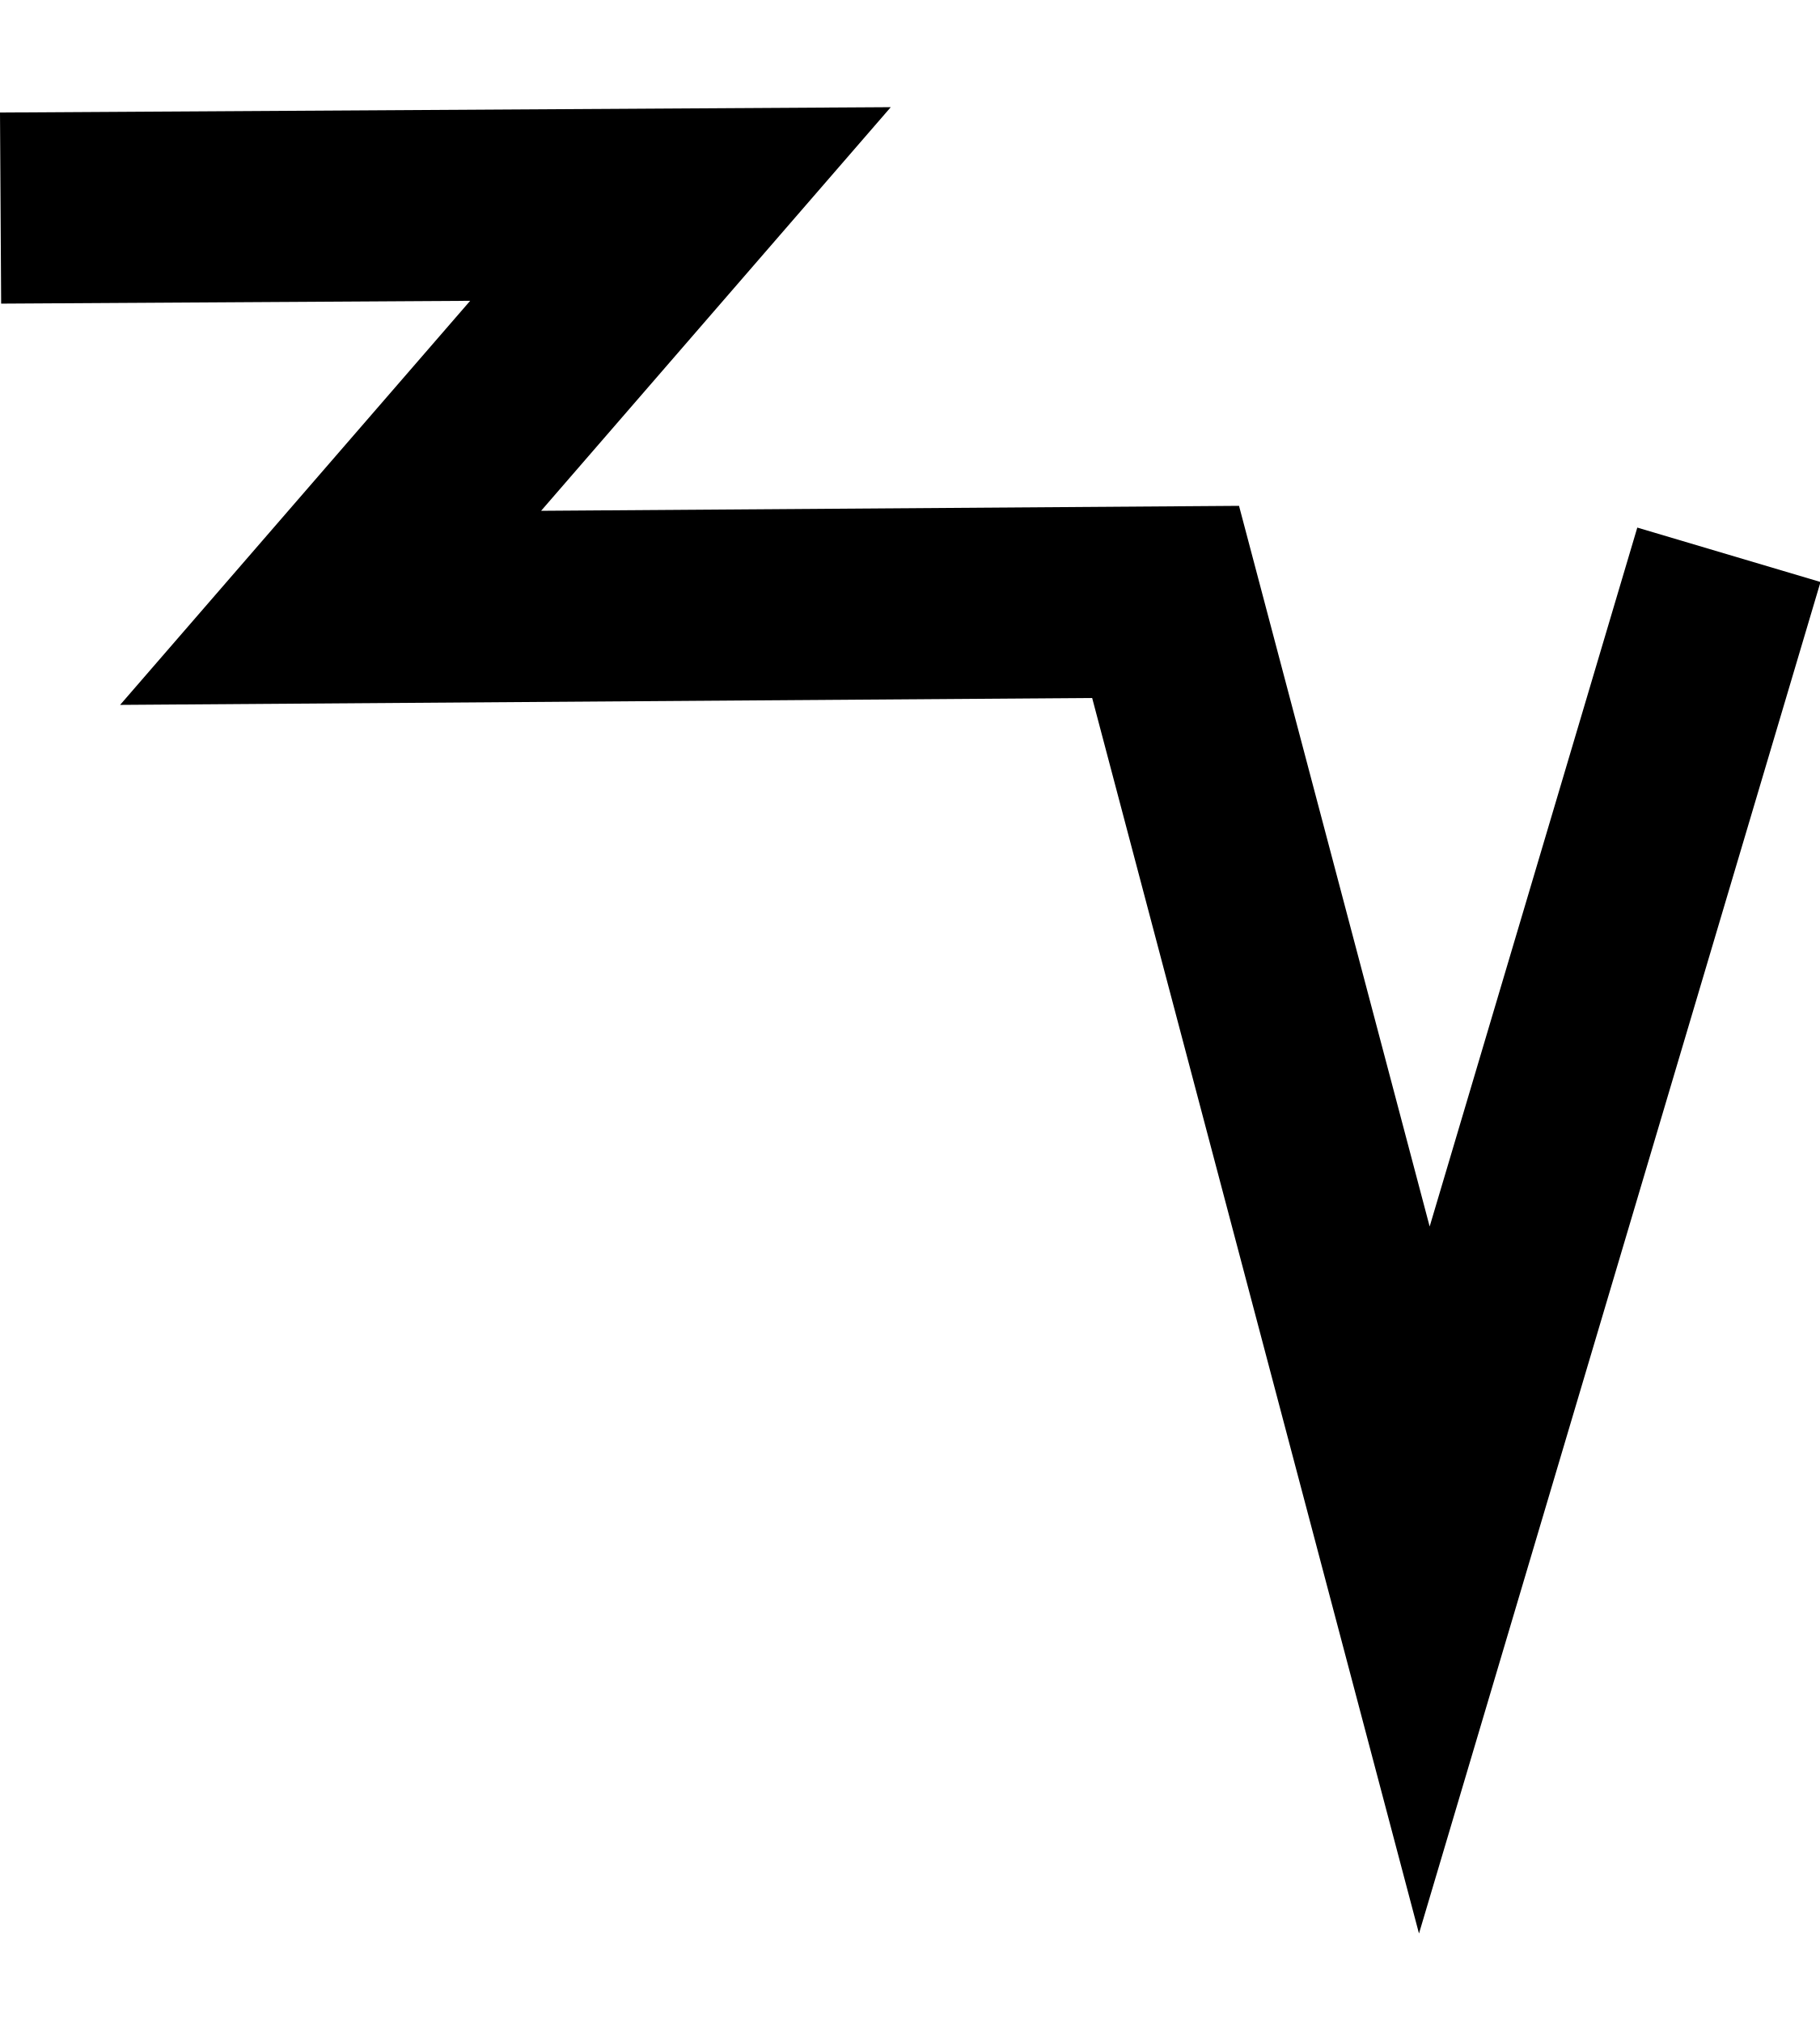
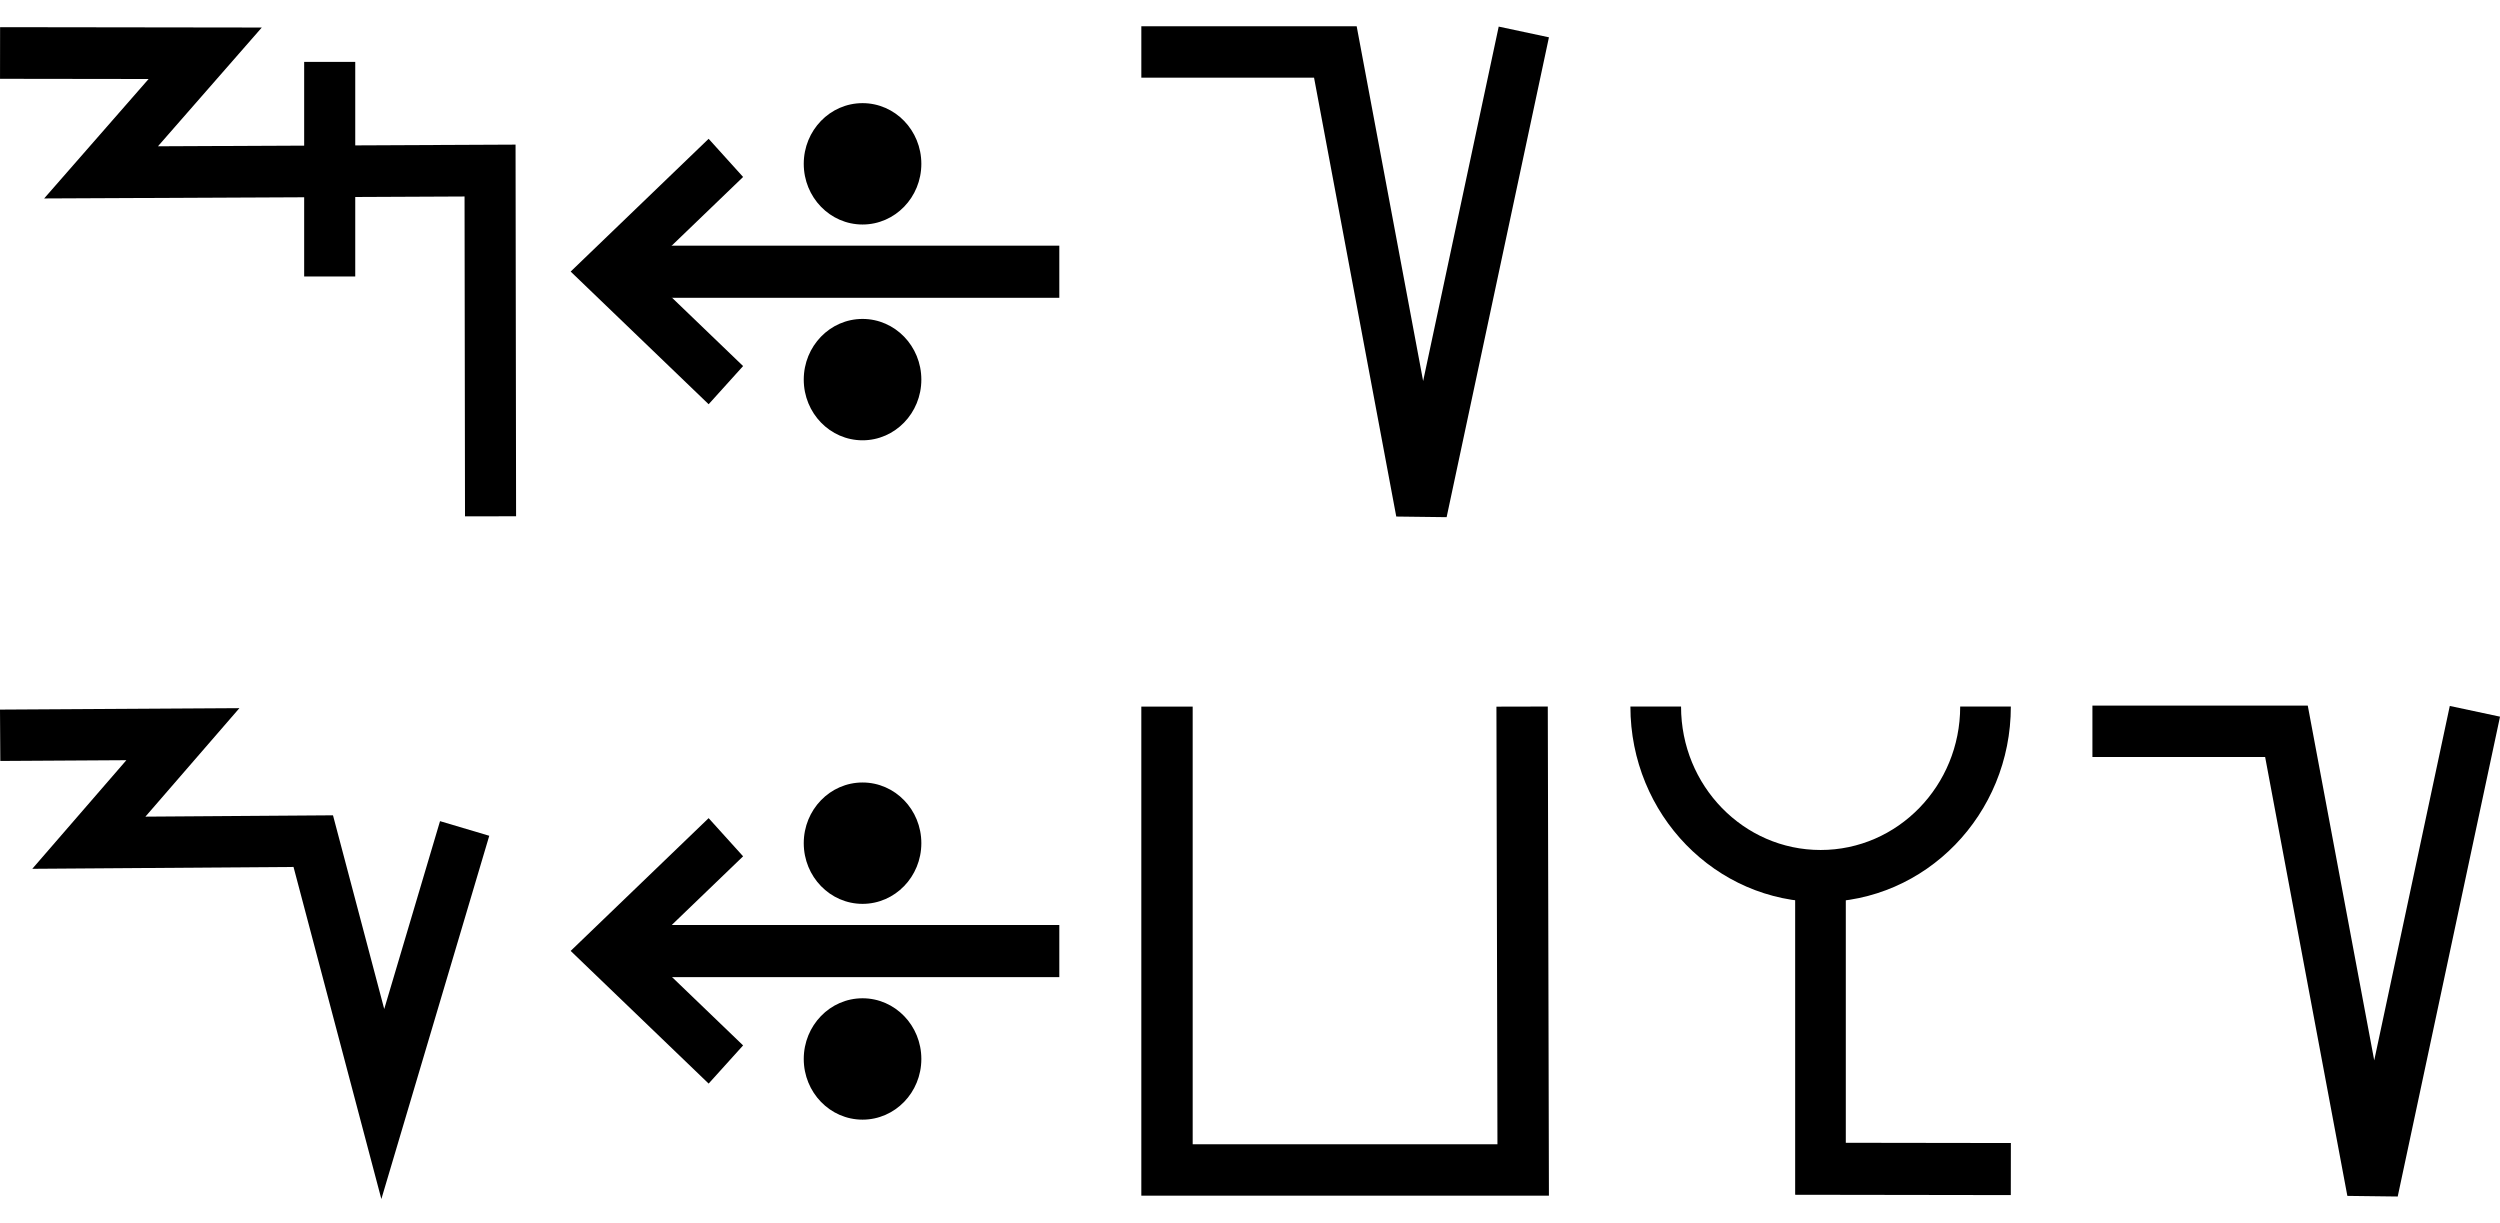
- <svg xmlns="http://www.w3.org/2000/svg" width="18" height="20" viewBox="0 0 18 20" version="1.1" id="svg3807">
+ <svg xmlns="http://www.w3.org/2000/svg" width="92" height="45" viewBox="0 0 92 45" version="1.1" id="svg3807">
  <g id="layer L1" transform="translate(0,10)">
    <g transform="translate(0,0)">
      <g id="layer1" transform="translate(0,-291.7083)">
        <g transform="matrix(1.172932,0,0,-0.9520283,-583.8196,-1486.07)" id="g10351" style="stroke-width:1.788;stroke-miterlimit:4;stroke-dasharray:none">
          <g transform="matrix(0.9094024,0,0,1.120415,45.09442,226.1223)" id="g10351-0" style="stroke-width:1.789;stroke-miterlimit:4;stroke-dasharray:none">
            <g id="g2601" transform="matrix(0.8925618,0,0,0.8925266,53.47671,-202.8362)" style="stroke-width:2.005">
              <g transform="matrix(0.9161032,0,0,-0.9078513,101.9969,-4745.411)" id="g14246" style="stroke-width:2.177;stroke-miterlimit:4;stroke-dasharray:none">
+                 <g id="g2026" transform="matrix(0.9836948,0,0,1.003382,0.4820347,12.44281)" style="stroke-width:2.191">
+                   <g id="g10351-6-6" transform="matrix(1,0,0,-1,-52.6095,-5050.459)" style="stroke-width:2.191;stroke-miterlimit:4;stroke-dasharray:none">
+                     <path id="path4186-6-7-94-7-8-3-4-9-4-6-7-7-6-2-7-8" d="m 505.411,-1877.514 v 9.106" style="fill:none;fill-rule:evenodd;stroke:#000000;stroke-width:2.191;stroke-linecap:butt;stroke-linejoin:miter;stroke-miterlimit:4;stroke-dasharray:none;stroke-opacity:1" />
+                   </g>
+                   <path style="fill:none;fill-rule:evenodd;stroke:#000000;stroke-width:2.191;stroke-linecap:butt;stroke-linejoin:miter;stroke-miterlimit:4;stroke-dasharray:none;stroke-opacity:1" d="m 438.662,-3182.429 8.799,0.012 -4.467,5.054 16.685,-0.077 0.021,14.672" id="path4176-9-6-97-2" />
+                 </g>
+               </g>
+             </g>
+           </g>
+         </g>
+       </g>
+     </g>
+     <g transform="translate(21,0)">
+       <g id="layer1" transform="translate(0,-291.7083)">
+         <g transform="matrix(1.172932,0,0,-0.9520283,-583.8196,-1486.07)" id="g10351" style="stroke-width:1.788;stroke-miterlimit:4;stroke-dasharray:none">
+           <g transform="matrix(0.9094024,0,0,1.120415,45.09442,226.1223)" id="g10351-0" style="stroke-width:1.789;stroke-miterlimit:4;stroke-dasharray:none">
+             <g id="g2601" transform="matrix(0.8925618,0,0,0.8925266,53.47671,-202.8362)" style="stroke-width:2.005">
+               <g transform="matrix(0.9161032,0,0,-0.9078513,101.9969,-4745.411)" id="g14246" style="stroke-width:2.177;stroke-miterlimit:4;stroke-dasharray:none">
+                 <g transform="matrix(1.222974,0,0,1.234139,-146.3597,738.2648)" id="g14253">
+                   <g transform="translate(-39.3611,1.9848)" id="g14264" style="stroke-width:1.772;stroke-miterlimit:4;stroke-dasharray:none">
+                     <g id="g10359-10-8" transform="matrix(1,0,0,-1,-52.73343,-5050.882)" style="stroke-width:1.772;stroke-miterlimit:4;stroke-dasharray:none">
+                       <g transform="matrix(1,0,0,-1,9.453375,-5051.509)" id="g14371">
+                         <g id="g10364-8-3" transform="matrix(1,0,0,-1,-48.16121,-5051.049)" />
+                         <g transform="translate(-27.1658,1.5491)" id="g14427">
+                           <g id="g10367-880-7" transform="matrix(1,0,0,-1,-48.16121,-5051.049)" />
+                           <g transform="translate(-45.4538,2.7243)" id="g14438">
+                             <g id="g10370-7-5" transform="matrix(1,0,0,-1,-48.16121,-5051.049)" />
+                             <g transform="translate(-30.4313,0.6037)" id="g14451">
+                               <g id="g12601" style="stroke-width:2.605;stroke-miterlimit:4;stroke-dasharray:none" transform="matrix(0.6486516,0,0,0.7128036,230.9036,-908.8502)">
+                                 <g style="stroke-width:1.48;stroke-miterlimit:4;stroke-dasharray:none" transform="matrix(1.846011,0,0,-1.679871,592.5355,-3070.463)" id="g4509-93-8">
+                                   <g id="g20055" transform="matrix(0.8002002,0,0,0.8223537,5.468814,10.95793)" style="stroke-width:1.824">
+                                     <g id="g20314" transform="matrix(0.9998634,0,0,-1,0.00611664,131.9087)" style="stroke-width:1.824">
+                                       <g id="g22529" transform="matrix(-1,0,0,1,94.44605,-1.6809064e-6)">
+                                         <g id="g22811" transform="matrix(1,0,0,-1,0,132.1269)">
+                                           <g id="g1305">
+                                             <g id="g2215" transform="translate(-4.2196546e-7,9.52066)">
+                                               <g id="layer1-6-3-56-3-8-9" transform="matrix(-0.7177191,0,0,-0.698289,-398.6905,-82.09261)" style="stroke-width:3.789;stroke-miterlimit:4;stroke-dasharray:none">
+                                                 <g transform="matrix(5.820712,0,0,5.820712,-711.3569,-666.8932)" id="g5414-3-0-2-5-3-2" style="stroke-width:3.789">
+                                                   <g transform="matrix(0.2597607,0,0,0.2597607,12.18558,38.7607)" id="g4442-6-1-3-9-93-5-0" style="stroke-width:3.789">
+                                                     <g transform="rotate(180,65.80256,172.9668)" id="g4446-6-9-0-0-1-4-6-2" style="stroke-width:3.789">
+                                                       <g transform="translate(-1.010153,-6.12405)" id="g4404-1-2-4-9-2-1-5-3" style="stroke-width:3.789">
+                                                         <g id="g2346" transform="translate(-4.876876,-21.22961)">
+                                                           <g id="g9900-0-2-1-1-5-0-1-90" transform="matrix(-0.5723425,0,0,-0.5907145,510.7113,-1657.894)" style="stroke-width:2.931;stroke-miterlimit:4;stroke-dasharray:none">
+                                                             <g id="g9907-1-4-0-2-0-3-4-7" transform="translate(354.9676,224.1529)" style="stroke-width:2.931;stroke-miterlimit:4;stroke-dasharray:none">
+                                                               <path transform="matrix(-1,0,0,1,483.4211,17.5)" id="path4186-6-7-9-5-81-3-1-0-4-3-4-9-0-3-6" d="m 150.059,-3408.389 h 25.098" style="fill:none;fill-rule:evenodd;stroke:#000000;stroke-width:2.931;stroke-linecap:butt;stroke-linejoin:miter;stroke-miterlimit:4;stroke-dasharray:none;stroke-opacity:1" />
+                                                               <path transform="matrix(-1,0,0,1,483.4211,17.5)" id="path4186-6-7-9-2-6-2-1-1-25-5-0-7-9-3-7-6" d="m 169.392,-3402.017 6.849,-6.381 -6.849,-6.386" style="fill:none;fill-rule:evenodd;stroke:#000000;stroke-width:2.931;stroke-linecap:butt;stroke-linejoin:miter;stroke-miterlimit:4;stroke-dasharray:none;stroke-opacity:1" />
+                                                               <g id="g9894-1-9-0-8-8-3-2-8" transform="translate(-20.07522,-17.19303)" style="stroke-width:2.931;stroke-miterlimit:4;stroke-dasharray:none">
+                                                                 <circle r="3.409" cy="-3379.757" cx="342.029" id="path3355-3-8-24-5-2-6-9-5-3-0-0-1-0-6-3-3-3-4-3-1-7-3-8-9-3-4-6-6-5-2-2-9-1-4-6-0-7-7-77" style="fill:#000000;fill-opacity:1;fill-rule:evenodd;stroke:none;stroke-width:2.931;stroke-linecap:butt;stroke-linejoin:miter;stroke-miterlimit:4;stroke-dasharray:none;stroke-opacity:1" />
+                                                                 <circle r="3.409" cy="-3367.635" cx="342.029" id="path3355-3-8-9-3-1-1-1-5-5-4-2-3-8-4-5-1-2-1-9-6-2-0-9-8-5-3-9-0-79-0-6-19-7-2-5-3-2-9-3-6" style="fill:#000000;fill-opacity:1;fill-rule:evenodd;stroke:none;stroke-width:2.931;stroke-linecap:butt;stroke-linejoin:miter;stroke-miterlimit:4;stroke-dasharray:none;stroke-opacity:1" />
+                                                               </g>
+                                                             </g>
+                                                           </g>
+                                                         </g>
+                                                       </g>
+                                                     </g>
+                                                   </g>
+                                                 </g>
+                                               </g>
+                                             </g>
+                                           </g>
+                                         </g>
+                                       </g>
+                                     </g>
+                                   </g>
+                                 </g>
+                               </g>
+                             </g>
+                           </g>
+                         </g>
+                       </g>
+                     </g>
+                   </g>
+                 </g>
+               </g>
+             </g>
+           </g>
+         </g>
+       </g>
+     </g>
+     <g transform="translate(42,0)">
+       <g transform="translate(0,0)">
+         <g id="layer1" transform="translate(0,-291.7083)">
+           <g transform="matrix(1.172932,0,0,-0.9520283,-583.8196,-1486.07)" id="g10351" style="stroke-width:1.788;stroke-miterlimit:4;stroke-dasharray:none">
+             <g transform="matrix(0.9094024,0,0,1.120415,45.09442,226.1223)" id="g10351-0" style="stroke-width:1.789;stroke-miterlimit:4;stroke-dasharray:none">
+               <g id="g2601" transform="matrix(0.8925618,0,0,0.8925266,53.47671,-202.8362)" style="stroke-width:2.005">
+                 <g transform="matrix(1.120371,0,0,1.120415,-103.276,239.3698)" id="g10356">
+                   <path style="fill:none;fill-rule:evenodd;stroke:#000000;stroke-width:1.772;stroke-linecap:butt;stroke-linejoin:miter;stroke-miterlimit:4;stroke-dasharray:none;stroke-opacity:1" d="m 549.644,-1871.022 -3.53,-16.555 -2.972,15.865 h -6.694" id="path4186-6-7-94-7-8-3-4-9-6-9-9-8-7-3-2" />
+                 </g>
+               </g>
+             </g>
+           </g>
+         </g>
+       </g>
+     </g>
+   </g>
+   <g id="layer L3" transform="translate(0,35)">
+     <g transform="translate(0,0)">
+       <g id="layer1" transform="translate(0,-291.7083)">
+         <g transform="matrix(1.172932,0,0,-0.9520283,-583.8196,-1486.07)" id="g10351" style="stroke-width:1.788;stroke-miterlimit:4;stroke-dasharray:none">
+           <g transform="matrix(0.9094024,0,0,1.120415,45.09442,226.1223)" id="g10351-0" style="stroke-width:1.789;stroke-miterlimit:4;stroke-dasharray:none">
+             <g id="g2601" transform="matrix(0.8925618,0,0,0.8925266,53.47671,-202.8362)" style="stroke-width:2.005">
+               <g transform="matrix(0.9161032,0,0,-0.9078513,101.9969,-4745.411)" id="g14246" style="stroke-width:2.177;stroke-miterlimit:4;stroke-dasharray:none">
                <g transform="matrix(1.222974,0,0,1.234139,-146.3597,738.2648)" id="g14253">
                  <g id="g10356-8-4" transform="matrix(1,0,0,-1,-52.77486,-5050.799)">
                    <path id="path4186-6-7-94-7-8-3-4-9-6-9-9-8-7-3-2-2-8" d="m 541.709,-1878.611 -2.824,-9.507 -2.399,9.07 -7.742,-0.055 3.244,3.745 -6.304,-0.038" style="fill:none;fill-rule:evenodd;stroke:#000000;stroke-width:1.772;stroke-linecap:butt;stroke-linejoin:miter;stroke-miterlimit:4;stroke-dasharray:none;stroke-opacity:1" />
                  </g>
                </g>
              </g>
            </g>
          </g>
        </g>
      </g>
    </g>
+     <g transform="translate(21,0)">
+       <g id="layer1" transform="translate(0,-291.7083)">
+         <g transform="matrix(1.172932,0,0,-0.9520283,-583.8196,-1486.07)" id="g10351" style="stroke-width:1.788;stroke-miterlimit:4;stroke-dasharray:none">
+           <g transform="matrix(0.9094024,0,0,1.120415,45.09442,226.1223)" id="g10351-0" style="stroke-width:1.789;stroke-miterlimit:4;stroke-dasharray:none">
+             <g id="g2601" transform="matrix(0.8925618,0,0,0.8925266,53.47671,-202.8362)" style="stroke-width:2.005">
+               <g transform="matrix(0.9161032,0,0,-0.9078513,101.9969,-4745.411)" id="g14246" style="stroke-width:2.177;stroke-miterlimit:4;stroke-dasharray:none">
+                 <g transform="matrix(1.222974,0,0,1.234139,-146.3597,738.2648)" id="g14253">
+                   <g transform="translate(-39.3611,1.9848)" id="g14264" style="stroke-width:1.772;stroke-miterlimit:4;stroke-dasharray:none">
+                     <g id="g10359-10-8" transform="matrix(1,0,0,-1,-52.73343,-5050.882)" style="stroke-width:1.772;stroke-miterlimit:4;stroke-dasharray:none">
+                       <g transform="matrix(1,0,0,-1,9.453375,-5051.509)" id="g14371">
+                         <g id="g10364-8-3" transform="matrix(1,0,0,-1,-48.16121,-5051.049)" />
+                         <g transform="translate(-27.1658,1.5491)" id="g14427">
+                           <g id="g10367-880-7" transform="matrix(1,0,0,-1,-48.16121,-5051.049)" />
+                           <g transform="translate(-45.4538,2.7243)" id="g14438">
+                             <g id="g10370-7-5" transform="matrix(1,0,0,-1,-48.16121,-5051.049)" />
+                             <g transform="translate(-30.4313,0.6037)" id="g14451">
+                               <g id="g12601" style="stroke-width:2.605;stroke-miterlimit:4;stroke-dasharray:none" transform="matrix(0.6486516,0,0,0.7128036,230.9036,-908.8502)">
+                                 <g style="stroke-width:1.48;stroke-miterlimit:4;stroke-dasharray:none" transform="matrix(1.846011,0,0,-1.679871,592.5355,-3070.463)" id="g4509-93-8">
+                                   <g id="g20055" transform="matrix(0.8002002,0,0,0.8223537,5.468814,10.95793)" style="stroke-width:1.824">
+                                     <g id="g20314" transform="matrix(0.9998634,0,0,-1,0.00611664,131.9087)" style="stroke-width:1.824">
+                                       <g id="g22529" transform="matrix(-1,0,0,1,94.44605,-1.6809064e-6)">
+                                         <g id="g22811" transform="matrix(1,0,0,-1,0,132.1269)">
+                                           <g id="g1305">
+                                             <g id="g2215" transform="translate(-4.2196546e-7,9.52066)">
+                                               <g id="layer1-6-3-56-3-8-9" transform="matrix(-0.7177191,0,0,-0.698289,-398.6905,-82.09261)" style="stroke-width:3.789;stroke-miterlimit:4;stroke-dasharray:none">
+                                                 <g transform="matrix(5.820712,0,0,5.820712,-711.3569,-666.8932)" id="g5414-3-0-2-5-3-2" style="stroke-width:3.789">
+                                                   <g transform="matrix(0.2597607,0,0,0.2597607,12.18558,38.7607)" id="g4442-6-1-3-9-93-5-0" style="stroke-width:3.789">
+                                                     <g transform="rotate(180,65.80256,172.9668)" id="g4446-6-9-0-0-1-4-6-2" style="stroke-width:3.789">
+                                                       <g transform="translate(-1.010153,-6.12405)" id="g4404-1-2-4-9-2-1-5-3" style="stroke-width:3.789">
+                                                         <g id="g2346" transform="translate(-4.876876,-21.22961)">
+                                                           <g id="g9900-0-2-1-1-5-0-1-90" transform="matrix(-0.5723425,0,0,-0.5907145,510.7113,-1657.894)" style="stroke-width:2.931;stroke-miterlimit:4;stroke-dasharray:none">
+                                                             <g id="g9907-1-4-0-2-0-3-4-7" transform="translate(354.9676,224.1529)" style="stroke-width:2.931;stroke-miterlimit:4;stroke-dasharray:none">
+                                                               <path transform="matrix(-1,0,0,1,483.4211,17.5)" id="path4186-6-7-9-5-81-3-1-0-4-3-4-9-0-3-6" d="m 150.059,-3408.389 h 25.098" style="fill:none;fill-rule:evenodd;stroke:#000000;stroke-width:2.931;stroke-linecap:butt;stroke-linejoin:miter;stroke-miterlimit:4;stroke-dasharray:none;stroke-opacity:1" />
+                                                               <path transform="matrix(-1,0,0,1,483.4211,17.5)" id="path4186-6-7-9-2-6-2-1-1-25-5-0-7-9-3-7-6" d="m 169.392,-3402.017 6.849,-6.381 -6.849,-6.386" style="fill:none;fill-rule:evenodd;stroke:#000000;stroke-width:2.931;stroke-linecap:butt;stroke-linejoin:miter;stroke-miterlimit:4;stroke-dasharray:none;stroke-opacity:1" />
+                                                               <g id="g9894-1-9-0-8-8-3-2-8" transform="translate(-20.07522,-17.19303)" style="stroke-width:2.931;stroke-miterlimit:4;stroke-dasharray:none">
+                                                                 <circle r="3.409" cy="-3379.757" cx="342.029" id="path3355-3-8-24-5-2-6-9-5-3-0-0-1-0-6-3-3-3-4-3-1-7-3-8-9-3-4-6-6-5-2-2-9-1-4-6-0-7-7-77" style="fill:#000000;fill-opacity:1;fill-rule:evenodd;stroke:none;stroke-width:2.931;stroke-linecap:butt;stroke-linejoin:miter;stroke-miterlimit:4;stroke-dasharray:none;stroke-opacity:1" />
+                                                                 <circle r="3.409" cy="-3367.635" cx="342.029" id="path3355-3-8-9-3-1-1-1-5-5-4-2-3-8-4-5-1-2-1-9-6-2-0-9-8-5-3-9-0-79-0-6-19-7-2-5-3-2-9-3-6" style="fill:#000000;fill-opacity:1;fill-rule:evenodd;stroke:none;stroke-width:2.931;stroke-linecap:butt;stroke-linejoin:miter;stroke-miterlimit:4;stroke-dasharray:none;stroke-opacity:1" />
+                                                               </g>
+                                                             </g>
+                                                           </g>
+                                                         </g>
+                                                       </g>
+                                                     </g>
+                                                   </g>
+                                                 </g>
+                                               </g>
+                                             </g>
+                                           </g>
+                                         </g>
+                                       </g>
+                                     </g>
+                                   </g>
+                                 </g>
+                               </g>
+                             </g>
+                           </g>
+                         </g>
+                       </g>
+                     </g>
+                   </g>
+                 </g>
+               </g>
+             </g>
+           </g>
+         </g>
+       </g>
+     </g>
+     <g transform="translate(42,0)">
+       <g transform="translate(0,0)">
+         <g id="layer1" transform="translate(0,-291.7083)">
+           <g transform="matrix(1.172932,0,0,-0.9520283,-583.8196,-1486.07)" id="g10351" style="stroke-width:1.788;stroke-miterlimit:4;stroke-dasharray:none">
+             <g transform="matrix(0.9094024,0,0,1.120415,45.09442,226.1223)" id="g10351-0" style="stroke-width:1.789;stroke-miterlimit:4;stroke-dasharray:none">
+               <g id="g2601" transform="matrix(0.8925618,0,0,0.8925266,53.47671,-202.8362)" style="stroke-width:2.005">
+                 <g id="g3084" transform="matrix(1.011122,0,0,0.9932151,-7.370096,-13.71252)" style="stroke-width:2.001">
+                   <g transform="matrix(0.8377975,0,0,0.8280196,-39.34358,-319.7406)" id="g10367" style="stroke-width:2.22;stroke-miterlimit:4;stroke-dasharray:none">
+                     <g transform="matrix(1.322571,0,0,1.36237,-261.9599,693.0778)" id="g10370" style="stroke-width:1.772;stroke-miterlimit:4;stroke-dasharray:none">
+                       <path style="fill:none;fill-rule:evenodd;stroke:#000000;stroke-width:1.772;stroke-linecap:butt;stroke-linejoin:miter;stroke-miterlimit:4;stroke-dasharray:none;stroke-opacity:1" d="m 697.559,-1870.265 0.037,-15.987 H 685.308 l -3.3e-4,15.987" id="path4186-6-7-94-7-8-3-4-9-4-2-5-4-1" />
+                     </g>
+                   </g>
+                 </g>
+               </g>
+             </g>
+           </g>
+         </g>
+       </g>
+     </g>
+     <g transform="translate(60,0)">
+       <g id="layer1" transform="translate(0,-291.7083)">
+         <g transform="matrix(1.172932,0,0,-0.9520283,-583.8196,-1486.07)" id="g10351" style="stroke-width:1.788;stroke-miterlimit:4;stroke-dasharray:none">
+           <g transform="matrix(0.9094024,0,0,1.120415,45.09442,226.1223)" id="g10351-0" style="stroke-width:1.789;stroke-miterlimit:4;stroke-dasharray:none">
+             <g id="g2601" transform="matrix(0.8925618,0,0,0.8925266,53.47671,-202.8362)" style="stroke-width:2.005">
+               <g transform="matrix(0.9161032,0,0,-0.9078513,101.9969,-4745.411)" id="g14246" style="stroke-width:2.177;stroke-miterlimit:4;stroke-dasharray:none">
+                 <g transform="matrix(1.222974,0,0,1.234139,-146.3597,738.2648)" id="g14253">
+                   <g transform="translate(-39.3611,1.9848)" id="g14264" style="stroke-width:1.772;stroke-miterlimit:4;stroke-dasharray:none">
+                     <g id="g10359-10-8" transform="matrix(1,0,0,-1,-52.73343,-5050.882)" style="stroke-width:1.772;stroke-miterlimit:4;stroke-dasharray:none">
+                       <g transform="matrix(1,0,0,-1,9.453375,-5051.509)" id="g14371">
+                         <g id="g10364-8-3" transform="matrix(1,0,0,-1,-48.16121,-5051.049)" />
+                         <g transform="translate(-27.1658,1.5491)" id="g14427">
+                           <g id="g10367-880-7" transform="matrix(1,0,0,-1,-48.16121,-5051.049)" />
+                           <g transform="translate(-45.4538,2.7243)" id="g14438">
+                             <g id="g10370-7-5" transform="matrix(1,0,0,-1,-48.16121,-5051.049)" />
+                             <g transform="translate(-30.4313,0.6037)" id="g14451">
+                               <g id="g12601" style="stroke-width:2.605;stroke-miterlimit:4;stroke-dasharray:none" transform="matrix(0.6486516,0,0,0.7128036,230.9036,-908.8502)">
+                                 <g style="stroke-width:1.48;stroke-miterlimit:4;stroke-dasharray:none" transform="matrix(1.846011,0,0,-1.679871,592.5355,-3070.463)" id="g4509-93-8">
+                                   <g id="g20055" transform="matrix(0.8002002,0,0,0.8223537,5.468814,10.95793)" style="stroke-width:1.824">
+                                     <g id="g20314" transform="matrix(0.9998634,0,0,-1,0.00611664,131.9087)" style="stroke-width:1.824">
+                                       <g id="g20627" transform="rotate(-180,45.24934,66.05371)">
+                                         <path style="fill:none;fill-rule:evenodd;stroke:#000000;stroke-width:1.824;stroke-linecap:butt;stroke-linejoin:miter;stroke-miterlimit:4;stroke-dasharray:none;stroke-opacity:1" d="m 39.312,74.612 c 0,-3.279 2.658,-5.938 5.938,-5.938 3.279,0 5.938,2.658 5.938,5.938" id="path3355-7-7-8-27" />
+                                         <path style="fill:none;fill-rule:evenodd;stroke:#000000;stroke-width:1.824;stroke-linecap:butt;stroke-linejoin:miter;stroke-miterlimit:4;stroke-dasharray:none;stroke-opacity:1" d="m 38.4,58.407 6.855,0.01 v 9.981" id="path4186-6-7-5-4-9-2" />
+                                       </g>
+                                     </g>
+                                   </g>
+                                 </g>
+                               </g>
+                             </g>
+                           </g>
+                         </g>
+                       </g>
+                     </g>
+                   </g>
+                 </g>
+               </g>
+             </g>
+           </g>
+         </g>
+       </g>
+     </g>
+     <g transform="translate(77,0)">
+       <g transform="translate(0,0)">
+         <g id="layer1" transform="translate(0,-291.7083)">
+           <g transform="matrix(1.172932,0,0,-0.9520283,-583.8196,-1486.07)" id="g10351" style="stroke-width:1.788;stroke-miterlimit:4;stroke-dasharray:none">
+             <g transform="matrix(0.9094024,0,0,1.120415,45.09442,226.1223)" id="g10351-0" style="stroke-width:1.789;stroke-miterlimit:4;stroke-dasharray:none">
+               <g id="g2601" transform="matrix(0.8925618,0,0,0.8925266,53.47671,-202.8362)" style="stroke-width:2.005">
+                 <g transform="matrix(1.120371,0,0,1.120415,-103.276,239.3698)" id="g10356">
+                   <path style="fill:none;fill-rule:evenodd;stroke:#000000;stroke-width:1.772;stroke-linecap:butt;stroke-linejoin:miter;stroke-miterlimit:4;stroke-dasharray:none;stroke-opacity:1" d="m 549.644,-1871.022 -3.53,-16.555 -2.972,15.865 h -6.694" id="path4186-6-7-94-7-8-3-4-9-6-9-9-8-7-3-2" />
+                 </g>
+               </g>
+             </g>
+           </g>
+         </g>
+       </g>
+     </g>
  </g>
</svg>
